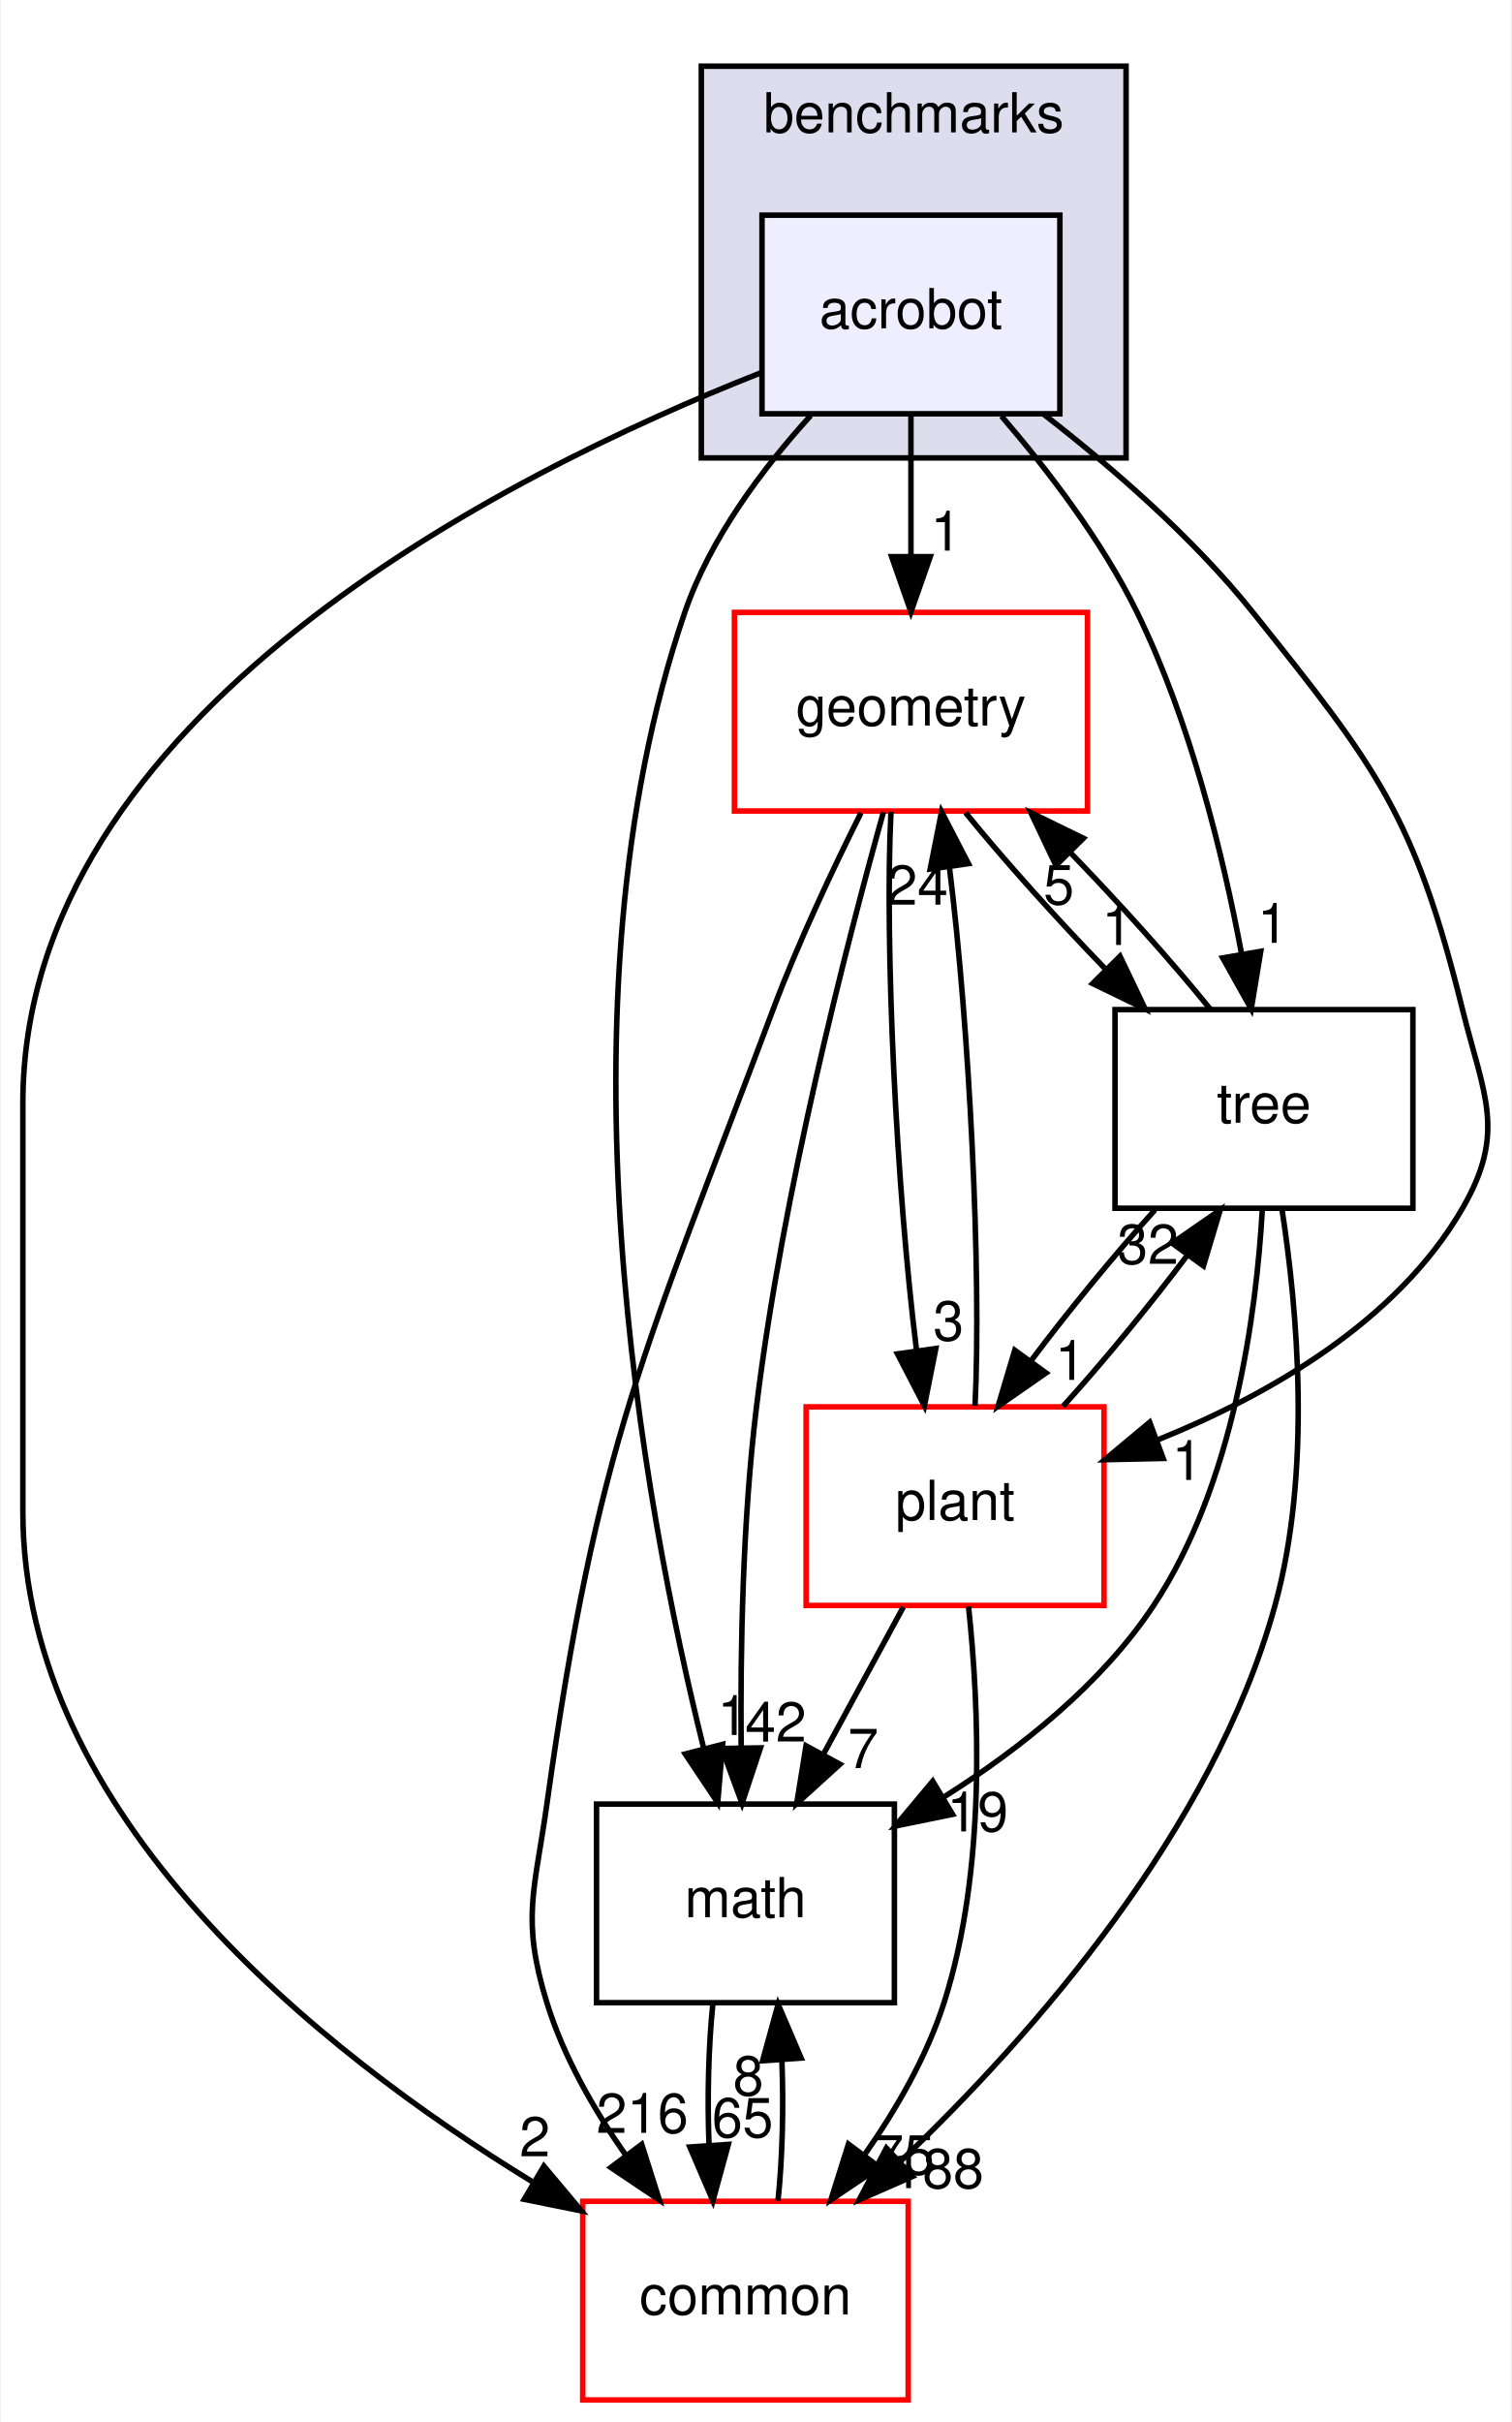
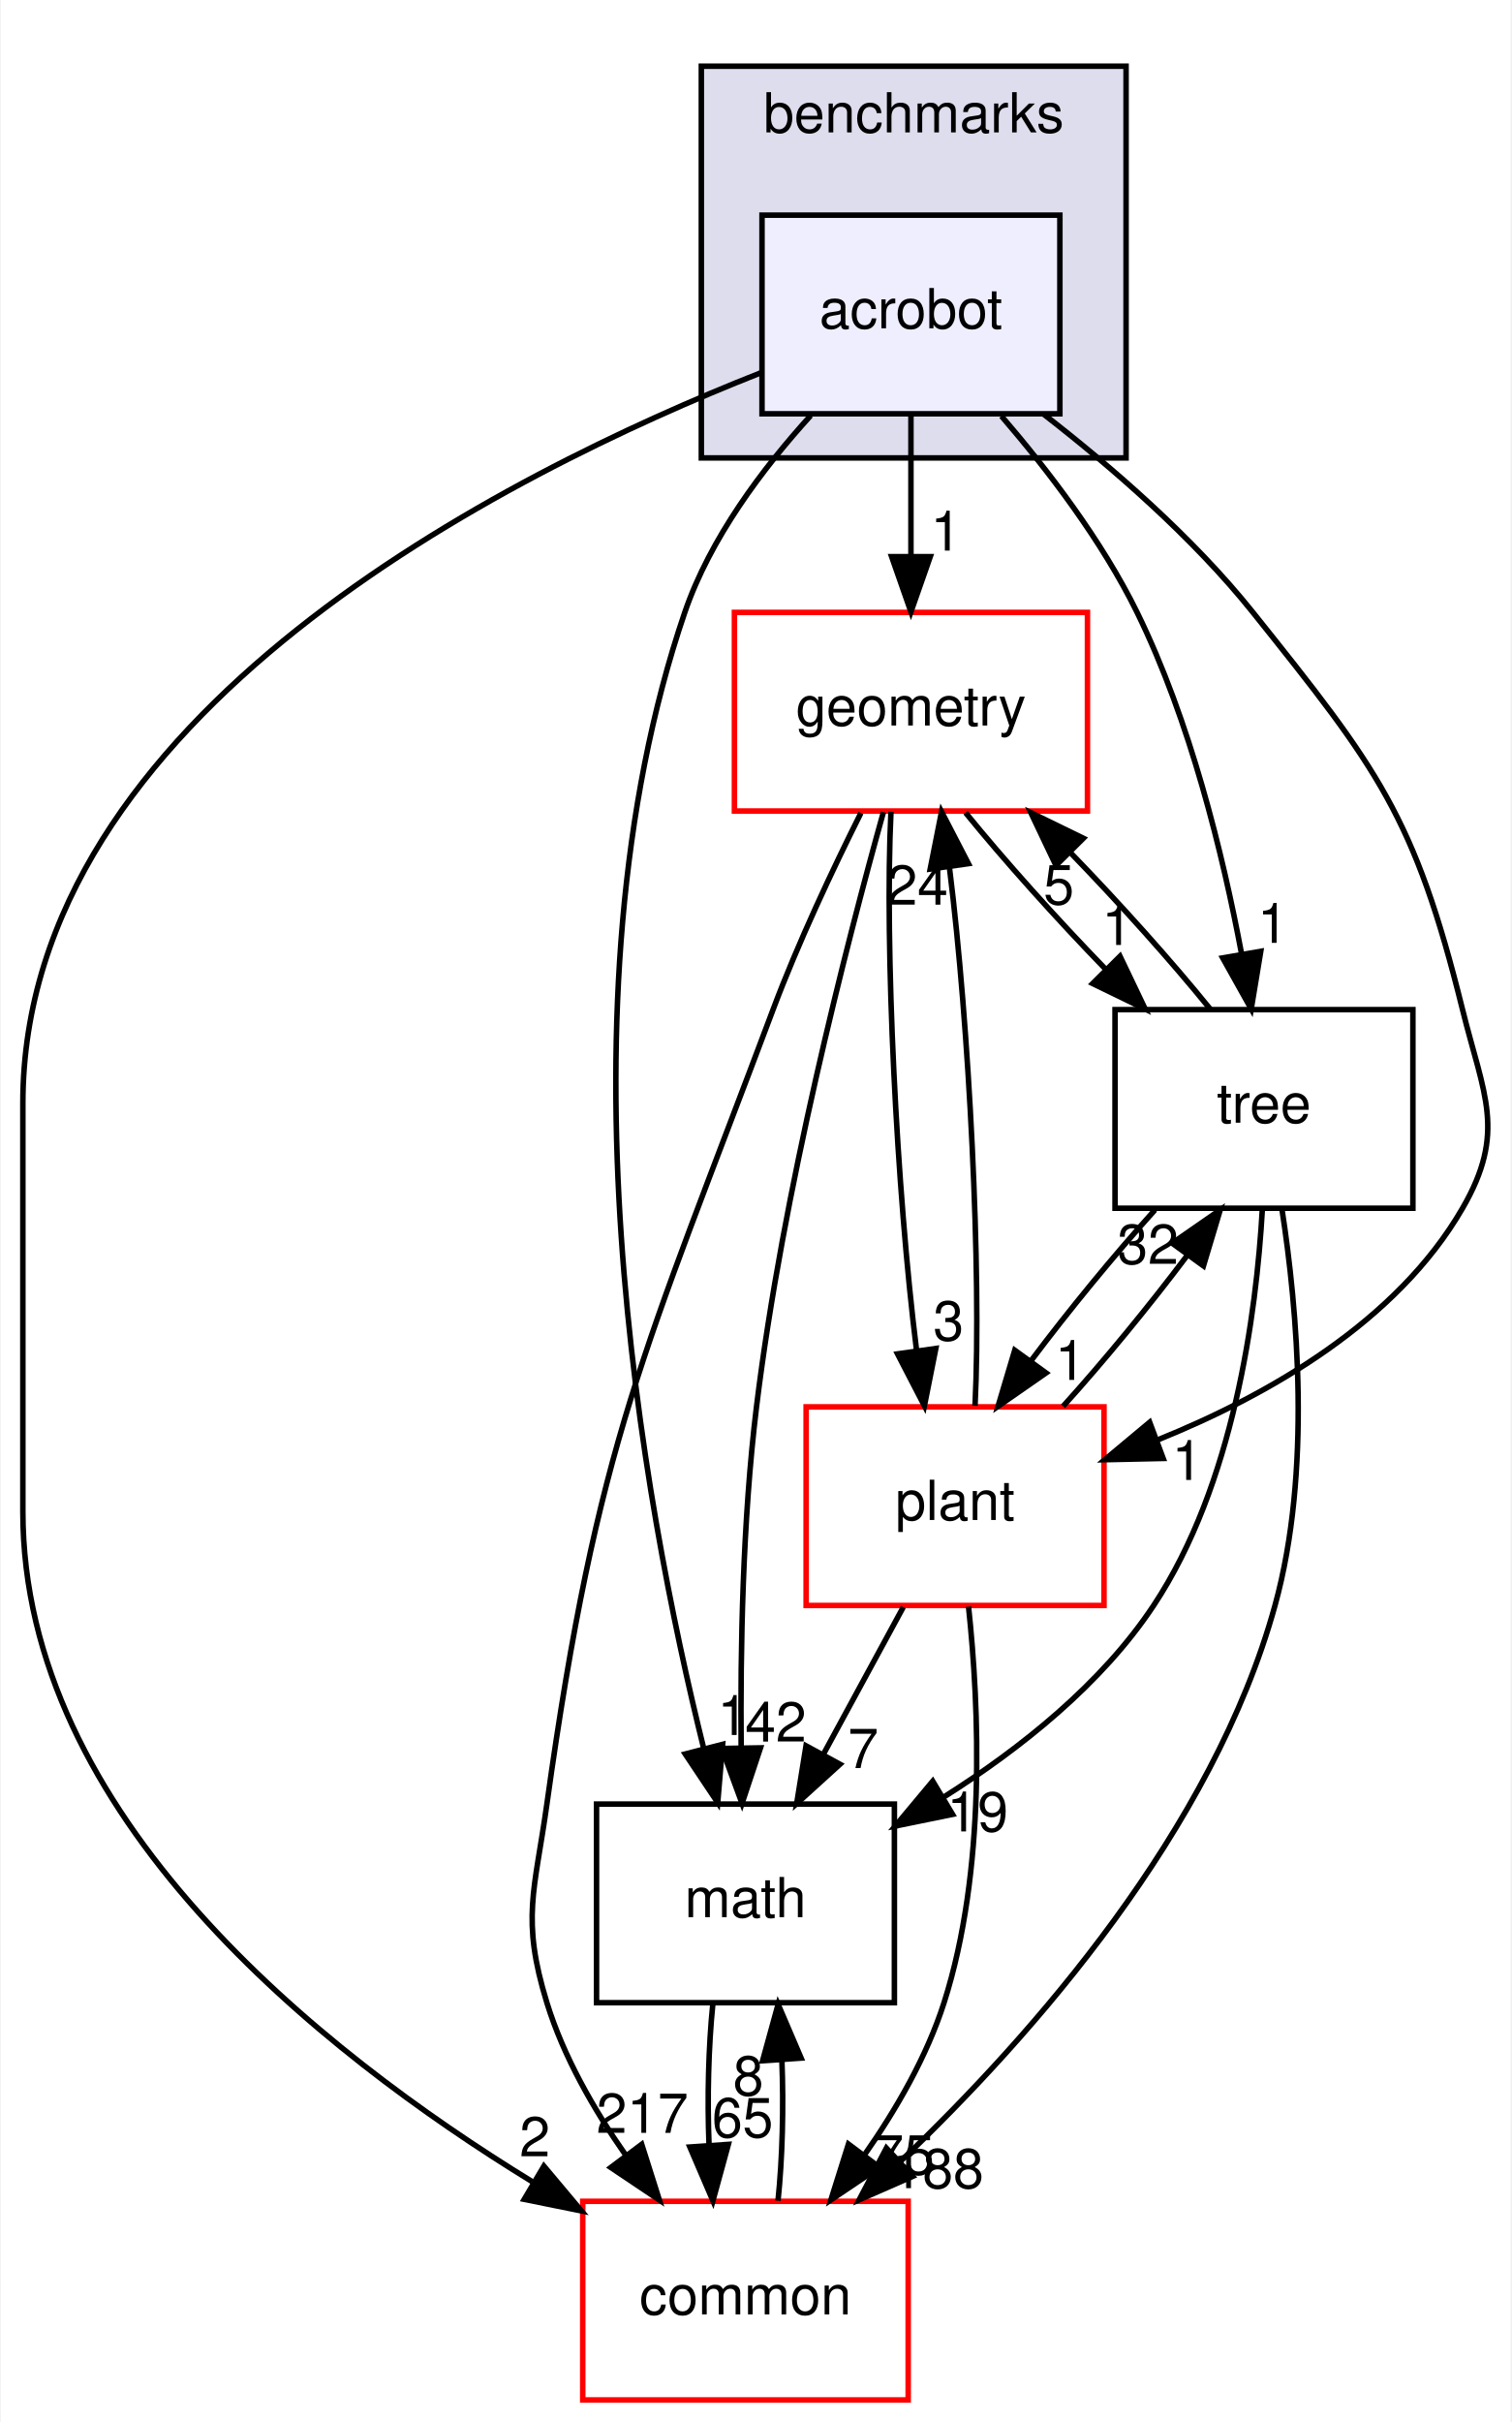
<svg xmlns="http://www.w3.org/2000/svg" xmlns:xlink="http://www.w3.org/1999/xlink" width="274pt" height="439pt" viewBox="0.00 0.00 273.71 439.00">
  <g id="graph0" class="graph" transform="scale(1 1) rotate(0) translate(4 435)">
    <polygon fill="white" stroke="transparent" points="-4,4 -4,-435 269.71,-435 269.71,4 -4,4" />
    <g id="clust1" class="cluster">
      <g id="a_clust1">
        <a xlink:href="dir_5d8dbe7a82c2c188fa06f6391bb290bd.html" target="_top" xlink:title="benchmarks">
          <polygon fill="#ddddee" stroke="black" points="123,-352 123,-423 200,-423 200,-352 123,-352" />
          <text text-anchor="middle" x="161.5" y="-411" font-family="Helvetica,sans-Serif" font-size="10.00">benchmarks</text>
        </a>
      </g>
    </g>
    <g id="node1" class="node">
      <g id="a_node1">
        <a xlink:href="dir_1b53483452bb55d26e3cb66e1b6a096d.html" target="_top" xlink:title="acrobot">
          <polygon fill="#eeeeff" stroke="black" points="188,-396 134,-396 134,-360 188,-360 188,-396" />
          <text text-anchor="middle" x="161" y="-375.5" font-family="Helvetica,sans-Serif" font-size="10.00">acrobot</text>
        </a>
      </g>
    </g>
    <g id="node2" class="node">
      <g id="a_node2">
        <a xlink:href="dir_fc0178d6978c9fa2cad6ef3e048a60a7.html" target="_top" xlink:title="math">
          <polygon fill="none" stroke="black" points="158,-108 104,-108 104,-72 158,-72 158,-108" />
          <text text-anchor="middle" x="131" y="-87.5" font-family="Helvetica,sans-Serif" font-size="10.00">math</text>
        </a>
      </g>
    </g>
    <g id="edge15" class="edge">
      <path fill="none" stroke="black" d="M142.83,-359.68C134.12,-350.1 124.59,-337.43 120,-324 95.7,-252.87 112.42,-162.39 123.45,-118.02" />
      <polygon fill="black" stroke="black" points="126.86,-118.83 125.97,-108.27 120.08,-117.08 126.86,-118.83" />
      <g id="a_edge15-headlabel">
        <a xlink:href="dir_000071_000018.html" target="_top" xlink:title="1">
          <text text-anchor="middle" x="128.71" y="-120.52" font-family="Helvetica,sans-Serif" font-size="10.00">1</text>
        </a>
      </g>
    </g>
    <g id="node3" class="node">
      <g id="a_node3">
        <a xlink:href="dir_a36da230f0956f48b11c85f7d599788f.html" target="_top" xlink:title="common">
          <polygon fill="white" stroke="red" points="160.5,-36 101.5,-36 101.5,0 160.5,0 160.5,-36" />
          <text text-anchor="middle" x="131" y="-15.5" font-family="Helvetica,sans-Serif" font-size="10.00">common</text>
        </a>
      </g>
    </g>
    <g id="edge16" class="edge">
      <path fill="none" stroke="black" d="M133.69,-367.39C87.75,-349.27 0,-305.44 0,-235 0,-235 0,-235 0,-161 0,-106.04 53.67,-63.26 92.31,-39.58" />
      <polygon fill="black" stroke="black" points="94.46,-42.38 101.27,-34.26 90.89,-36.36 94.46,-42.38" />
      <g id="a_edge16-headlabel">
        <a xlink:href="dir_000071_000015.html" target="_top" xlink:title="2">
          <text text-anchor="middle" x="92.82" y="-44.15" font-family="Helvetica,sans-Serif" font-size="10.00">2</text>
        </a>
      </g>
    </g>
    <g id="node4" class="node">
      <g id="a_node4">
        <a xlink:href="dir_d739e095b49d8b72164589d00310017d.html" target="_top" xlink:title="geometry">
          <polygon fill="white" stroke="red" points="193,-324 129,-324 129,-288 193,-288 193,-324" />
          <text text-anchor="middle" x="161" y="-303.5" font-family="Helvetica,sans-Serif" font-size="10.00">geometry</text>
        </a>
      </g>
    </g>
    <g id="edge17" class="edge">
      <path fill="none" stroke="black" d="M161,-359.7C161,-351.98 161,-342.71 161,-334.11" />
      <polygon fill="black" stroke="black" points="164.5,-334.1 161,-324.1 157.5,-334.1 164.5,-334.1" />
      <g id="a_edge17-headlabel">
        <a xlink:href="dir_000071_000052.html" target="_top" xlink:title="1">
          <text text-anchor="middle" x="167.34" y="-335.2" font-family="Helvetica,sans-Serif" font-size="10.00">1</text>
        </a>
      </g>
    </g>
    <g id="node5" class="node">
      <g id="a_node5">
        <a xlink:href="dir_3f9cb8dbb3b4911cb2ecb548acd672c3.html" target="_top" xlink:title="tree">
          <polygon fill="none" stroke="black" points="252,-252 198,-252 198,-216 252,-216 252,-252" />
          <text text-anchor="middle" x="225" y="-231.5" font-family="Helvetica,sans-Serif" font-size="10.00">tree</text>
        </a>
      </g>
    </g>
    <g id="edge18" class="edge">
      <path fill="none" stroke="black" d="M177.4,-359.59C185.83,-349.79 195.65,-336.95 202,-324 211.63,-304.35 217.54,-280.23 220.95,-262.05" />
      <polygon fill="black" stroke="black" points="224.42,-262.57 222.69,-252.12 217.52,-261.37 224.42,-262.57" />
      <g id="a_edge18-headlabel">
        <a xlink:href="dir_000071_000094.html" target="_top" xlink:title="1">
          <text text-anchor="middle" x="226.6" y="-264.1" font-family="Helvetica,sans-Serif" font-size="10.00">1</text>
        </a>
      </g>
    </g>
    <g id="node6" class="node">
      <g id="a_node6">
        <a xlink:href="dir_656f7d340c0f5b4ecaf881820f2aea38.html" target="_top" xlink:title="plant">
          <polygon fill="white" stroke="red" points="196,-180 142,-180 142,-144 196,-144 196,-180" />
          <text text-anchor="middle" x="169" y="-159.5" font-family="Helvetica,sans-Serif" font-size="10.00">plant</text>
        </a>
      </g>
    </g>
    <g id="edge19" class="edge">
      <path fill="none" stroke="black" d="M185.01,-359.96C197.38,-350.37 212.12,-337.6 223,-324 245.6,-295.74 252.3,-287.12 261,-252 264.85,-236.47 269.01,-229.85 261,-216 249.11,-195.43 225.87,-182.14 205.72,-174.01" />
      <polygon fill="black" stroke="black" points="206.73,-170.65 196.14,-170.42 204.28,-177.21 206.73,-170.65" />
      <g id="a_edge19-headlabel">
        <a xlink:href="dir_000071_000089.html" target="_top" xlink:title="1">
          <text text-anchor="middle" x="211.09" y="-166.75" font-family="Helvetica,sans-Serif" font-size="10.00">1</text>
        </a>
      </g>
    </g>
    <g id="edge1" class="edge">
      <path fill="none" stroke="black" d="M125.08,-71.7C124.29,-63.98 124.06,-54.71 124.4,-46.11" />
      <polygon fill="black" stroke="black" points="127.9,-46.32 125.1,-36.1 120.92,-45.84 127.9,-46.32" />
      <g id="a_edge1-headlabel">
        <a xlink:href="dir_000018_000015.html" target="_top" xlink:title="65">
          <text text-anchor="middle" x="130.48" y="-47.61" font-family="Helvetica,sans-Serif" font-size="10.00">65</text>
        </a>
      </g>
    </g>
    <g id="edge2" class="edge">
      <path fill="none" stroke="black" d="M136.9,-36.1C137.7,-43.79 137.94,-53.05 137.6,-61.67" />
      <polygon fill="black" stroke="black" points="134.11,-61.48 136.92,-71.7 141.09,-61.96 134.11,-61.48" />
      <g id="a_edge2-headlabel">
        <a xlink:href="dir_000015_000018.html" target="_top" xlink:title="8">
          <text text-anchor="middle" x="131.52" y="-55.2" font-family="Helvetica,sans-Serif" font-size="10.00">8</text>
        </a>
      </g>
    </g>
    <g id="edge3" class="edge">
      <path fill="none" stroke="black" d="M156.01,-287.8C149.33,-263.87 137.77,-219.07 133,-180 130.49,-159.42 130.06,-135.97 130.22,-118.31" />
      <polygon fill="black" stroke="black" points="133.72,-118.19 130.38,-108.13 126.72,-118.08 133.72,-118.19" />
      <g id="a_edge3-headlabel">
        <a xlink:href="dir_000052_000018.html" target="_top" xlink:title="42">
          <text text-anchor="middle" x="136.5" y="-119.33" font-family="Helvetica,sans-Serif" font-size="10.00">42</text>
        </a>
      </g>
    </g>
    <g id="edge4" class="edge">
      <path fill="none" stroke="black" d="M151.93,-287.64C146.83,-277.44 140.58,-264.19 136,-252 112.62,-189.7 104.2,-173.9 95,-108 92.79,-92.15 90.3,-87.29 95,-72 98.01,-62.22 103.51,-52.62 109.32,-44.33" />
      <polygon fill="black" stroke="black" points="112.19,-46.33 115.39,-36.23 106.59,-42.13 112.19,-46.33" />
      <g id="a_edge4-headlabel">
-         <a xlink:href="dir_000052_000015.html" target="_top" xlink:title="216">
-           <text text-anchor="middle" x="112.31" y="-48.41" font-family="Helvetica,sans-Serif" font-size="10.00">216</text>
+         <a xlink:href="dir_000052_000015.html" target="_top" xlink:title="217">
+           <text text-anchor="middle" x="112.31" y="-48.41" font-family="Helvetica,sans-Serif" font-size="10.00">217</text>
        </a>
      </g>
    </g>
    <g id="edge5" class="edge">
      <path fill="none" stroke="black" d="M170.9,-287.7C177.85,-279.14 187.25,-268.66 196.32,-259.3" />
      <polygon fill="black" stroke="black" points="198.9,-261.67 203.47,-252.1 193.94,-256.73 198.9,-261.67" />
      <g id="a_edge5-headlabel">
        <a xlink:href="dir_000052_000094.html" target="_top" xlink:title="1">
          <text text-anchor="middle" x="198.39" y="-263.72" font-family="Helvetica,sans-Serif" font-size="10.00">1</text>
        </a>
      </g>
    </g>
    <g id="edge6" class="edge">
      <path fill="none" stroke="black" d="M157.38,-287.87C156.19,-263.67 158.4,-219.21 162,-190.39" />
      <polygon fill="black" stroke="black" points="165.51,-190.58 163.44,-180.19 158.57,-189.6 165.51,-190.58" />
      <g id="a_edge6-headlabel">
        <a xlink:href="dir_000052_000089.html" target="_top" xlink:title="3">
          <text text-anchor="middle" x="167.81" y="-192.04" font-family="Helvetica,sans-Serif" font-size="10.00">3</text>
        </a>
      </g>
    </g>
    <g id="edge7" class="edge">
      <path fill="none" stroke="black" d="M224.71,-215.86C223.62,-196.83 219.52,-165.92 205,-144 195.55,-129.74 180.85,-118.06 167.04,-109.33" />
      <polygon fill="black" stroke="black" points="168.54,-106.14 158.16,-104.02 164.95,-112.15 168.54,-106.14" />
      <g id="a_edge7-headlabel">
        <a xlink:href="dir_000094_000018.html" target="_top" xlink:title="19">
          <text text-anchor="middle" x="173.08" y="-103.05" font-family="Helvetica,sans-Serif" font-size="10.00">19</text>
        </a>
      </g>
    </g>
    <g id="edge8" class="edge">
      <path fill="none" stroke="black" d="M228.25,-215.91C231.06,-197.73 233.7,-168.28 227,-144 215.77,-103.3 183.2,-66.25 159.1,-43.24" />
      <polygon fill="black" stroke="black" points="161.31,-40.52 151.61,-36.27 156.55,-45.65 161.31,-40.52" />
      <g id="a_edge8-headlabel">
        <a xlink:href="dir_000094_000015.html" target="_top" xlink:title="188">
          <text text-anchor="middle" x="165.88" y="-38.39" font-family="Helvetica,sans-Serif" font-size="10.00">188</text>
        </a>
      </g>
    </g>
    <g id="edge9" class="edge">
      <path fill="none" stroke="black" d="M215.26,-252.1C208.35,-260.64 198.97,-271.11 189.89,-280.48" />
      <polygon fill="black" stroke="black" points="187.29,-278.13 182.74,-287.7 192.26,-283.06 187.29,-278.13" />
      <g id="a_edge9-headlabel">
        <a xlink:href="dir_000094_000052.html" target="_top" xlink:title="5">
          <text text-anchor="middle" x="187.81" y="-271.08" font-family="Helvetica,sans-Serif" font-size="10.00">5</text>
        </a>
      </g>
    </g>
    <g id="edge10" class="edge">
      <path fill="none" stroke="black" d="M205.24,-215.7C197.82,-207.47 189.62,-197.48 182.82,-188.42" />
      <polygon fill="black" stroke="black" points="185.49,-186.15 176.79,-180.1 179.82,-190.26 185.49,-186.15" />
      <g id="a_edge10-headlabel">
        <a xlink:href="dir_000094_000089.html" target="_top" xlink:title="1">
          <text text-anchor="middle" x="189.9" y="-184.89" font-family="Helvetica,sans-Serif" font-size="10.00">1</text>
        </a>
      </g>
    </g>
    <g id="edge11" class="edge">
      <path fill="none" stroke="black" d="M159.61,-143.7C155.24,-135.64 149.94,-125.89 145.1,-116.98" />
      <polygon fill="black" stroke="black" points="148.13,-115.22 140.29,-108.1 141.98,-118.56 148.13,-115.22" />
      <g id="a_edge11-headlabel">
        <a xlink:href="dir_000089_000018.html" target="_top" xlink:title="7">
          <text text-anchor="middle" x="152.34" y="-114.53" font-family="Helvetica,sans-Serif" font-size="10.00">7</text>
        </a>
      </g>
    </g>
    <g id="edge12" class="edge">
      <path fill="none" stroke="black" d="M171.44,-143.8C173.39,-125.52 174.67,-95.99 167,-72 163.88,-62.25 158.35,-52.66 152.55,-44.38" />
      <polygon fill="black" stroke="black" points="155.28,-42.18 146.49,-36.26 149.67,-46.37 155.28,-42.18" />
      <g id="a_edge12-headlabel">
        <a xlink:href="dir_000089_000015.html" target="_top" xlink:title="75">
          <text text-anchor="middle" x="159.7" y="-40.86" font-family="Helvetica,sans-Serif" font-size="10.00">75</text>
        </a>
      </g>
    </g>
    <g id="edge13" class="edge">
      <path fill="none" stroke="black" d="M172.62,-180.19C173.81,-204.42 171.59,-248.89 167.99,-277.68" />
      <polygon fill="black" stroke="black" points="164.49,-277.48 166.55,-287.87 171.42,-278.46 164.49,-277.48" />
      <g id="a_edge13-headlabel">
        <a xlink:href="dir_000089_000052.html" target="_top" xlink:title="24">
          <text text-anchor="middle" x="162.18" y="-271.02" font-family="Helvetica,sans-Serif" font-size="10.00">24</text>
        </a>
      </g>
    </g>
    <g id="edge14" class="edge">
      <path fill="none" stroke="black" d="M188.58,-180.1C195.99,-188.3 204.19,-198.28 211.02,-207.36" />
      <polygon fill="black" stroke="black" points="208.36,-209.66 217.07,-215.7 214.03,-205.55 208.36,-209.66" />
      <g id="a_edge14-headlabel">
        <a xlink:href="dir_000089_000094.html" target="_top" xlink:title="32">
          <text text-anchor="middle" x="203.96" y="-205.92" font-family="Helvetica,sans-Serif" font-size="10.00">32</text>
        </a>
      </g>
    </g>
  </g>
</svg>
